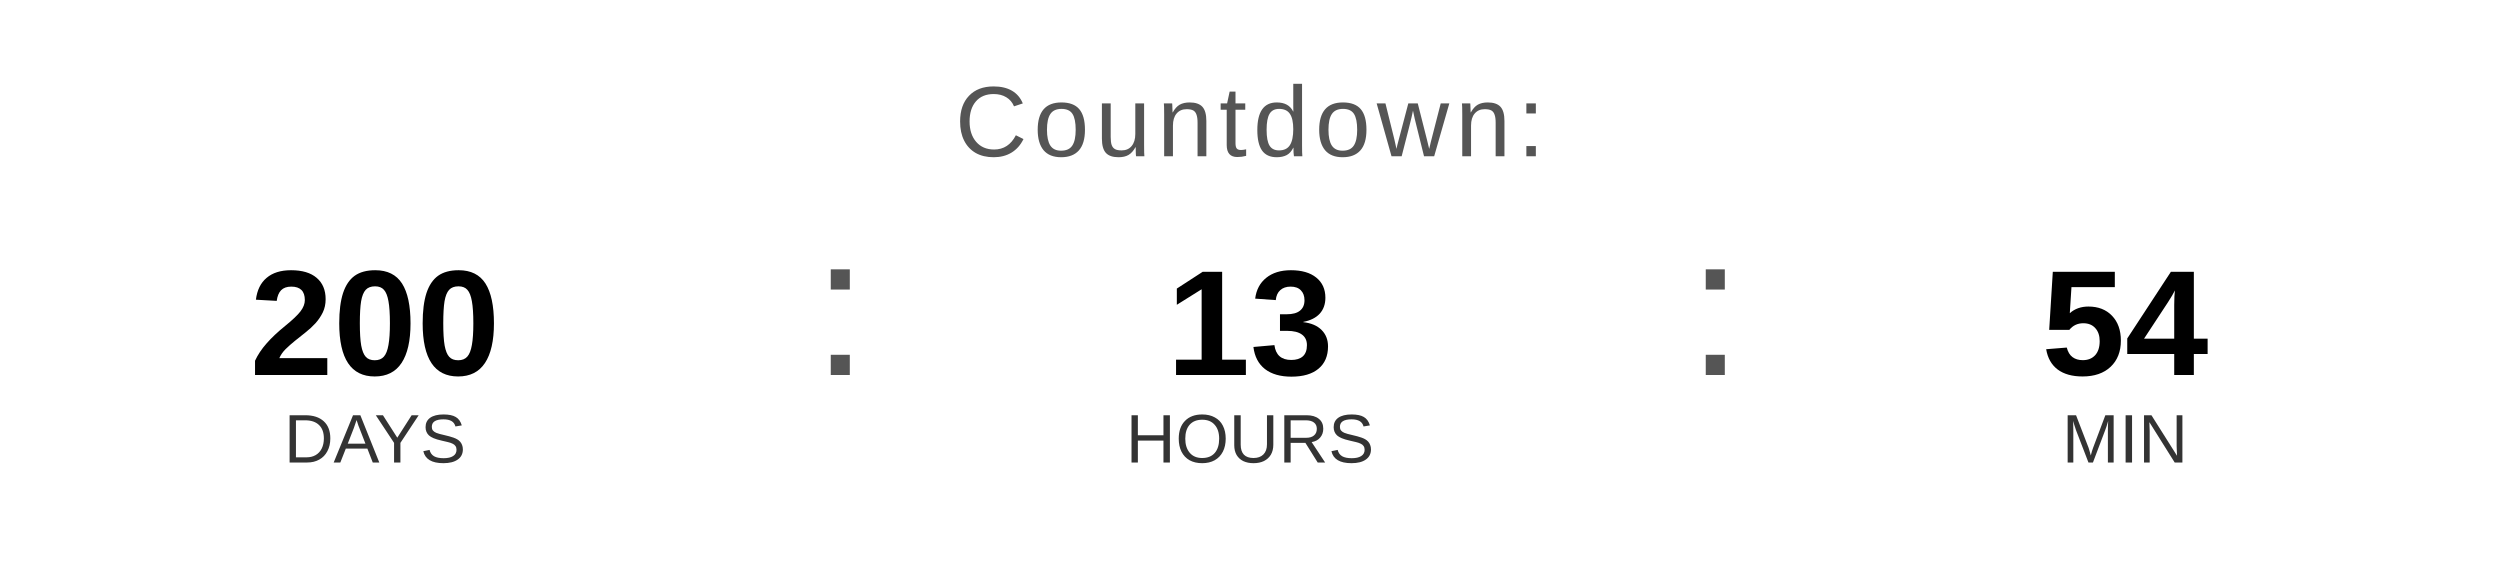
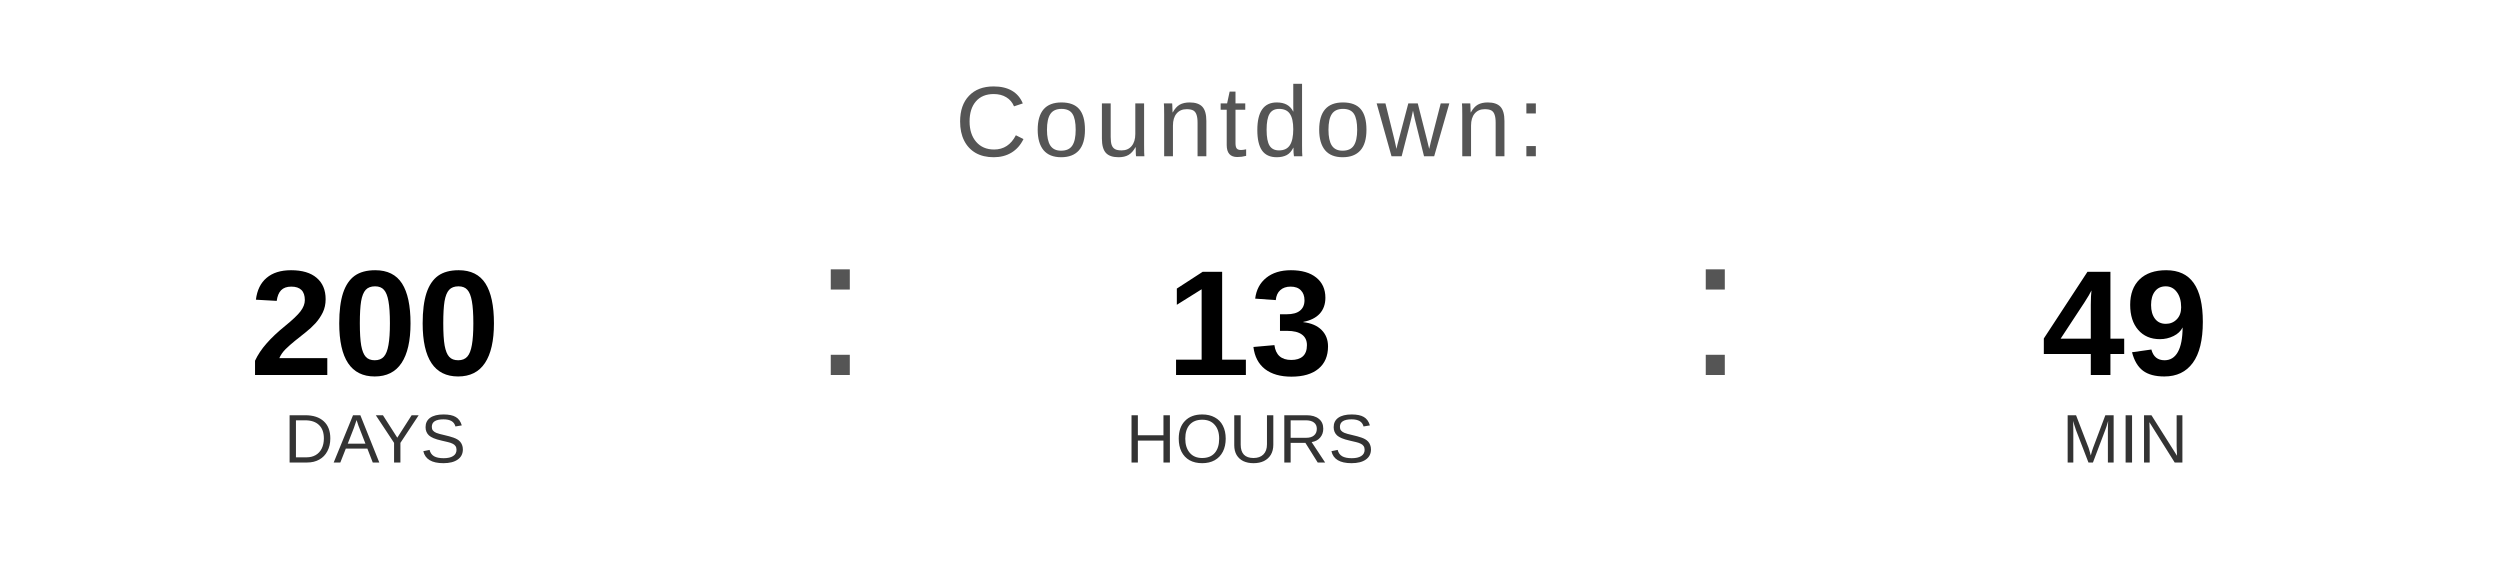
<svg xmlns="http://www.w3.org/2000/svg" width="400" height="90" viewBox="0 0 400 90">
  <text x="200" y="25" font-family="Arial, Helvetica, sans-serif" font-size="16" fill="#555555" text-anchor="middle" letter-spacing="1">
    Countdown:
  </text>
  <text x="60" y="60" font-family="Arial, Helvetica, sans-serif" font-size="24" font-weight="bold" fill="#000000" text-anchor="middle">200</text>
  <text x="60" y="74" font-family="Arial, Helvetica, sans-serif" font-size="11" fill="#333333" text-anchor="middle">DAYS</text>
  <text x="130" y="60" font-family="Arial, sans-serif" font-size="32" fill="#555555">:</text>
  <text x="200" y="60" font-family="Arial, Helvetica, sans-serif" font-size="24" font-weight="bold" fill="#000000" text-anchor="middle">13</text>
  <text x="200" y="74" font-family="Arial, Helvetica, sans-serif" font-size="11" fill="#333333" text-anchor="middle">HOURS</text>
  <text x="270" y="60" font-family="Arial, sans-serif" font-size="32" fill="#555555">:</text>
-   <text x="340" y="60" font-family="Arial, Helvetica, sans-serif" font-size="24" font-weight="bold" fill="#000000" text-anchor="middle">54</text>
+   <text x="340" y="60" font-family="Arial, Helvetica, sans-serif" font-size="24" font-weight="bold" fill="#000000" text-anchor="middle">49</text>
  <text x="340" y="74" font-family="Arial, Helvetica, sans-serif" font-size="11" fill="#333333" text-anchor="middle">MIN</text>
</svg>
